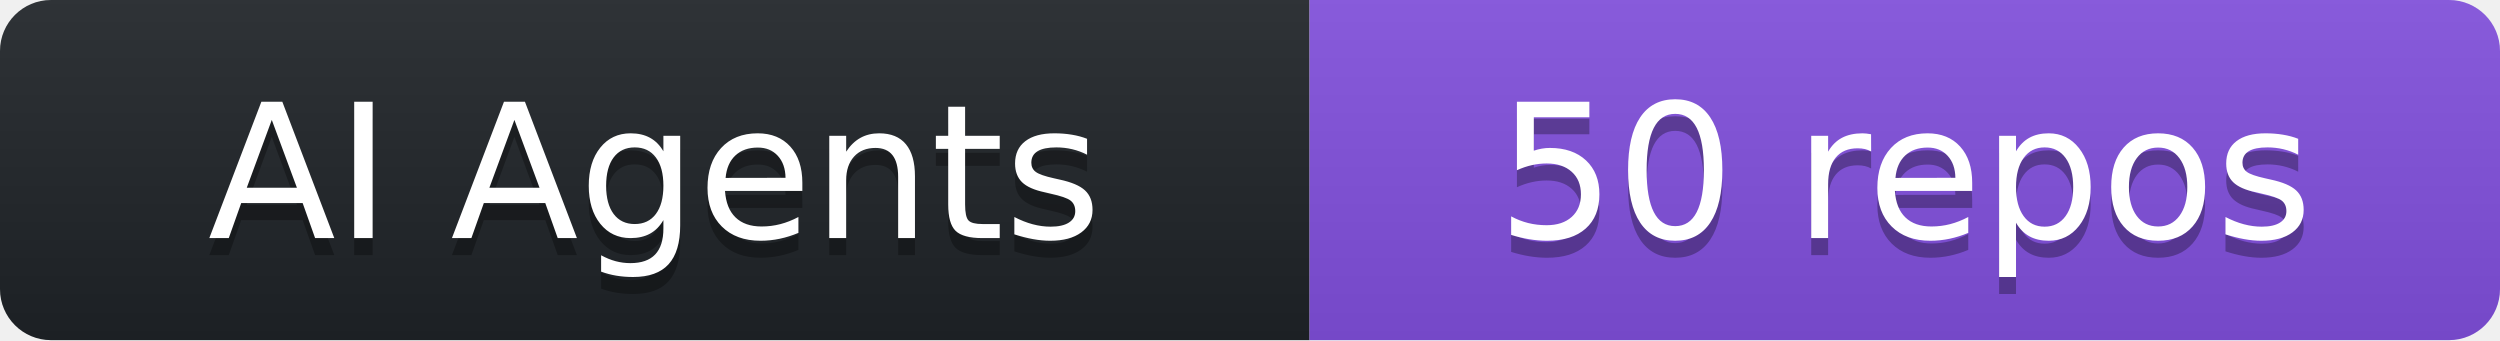
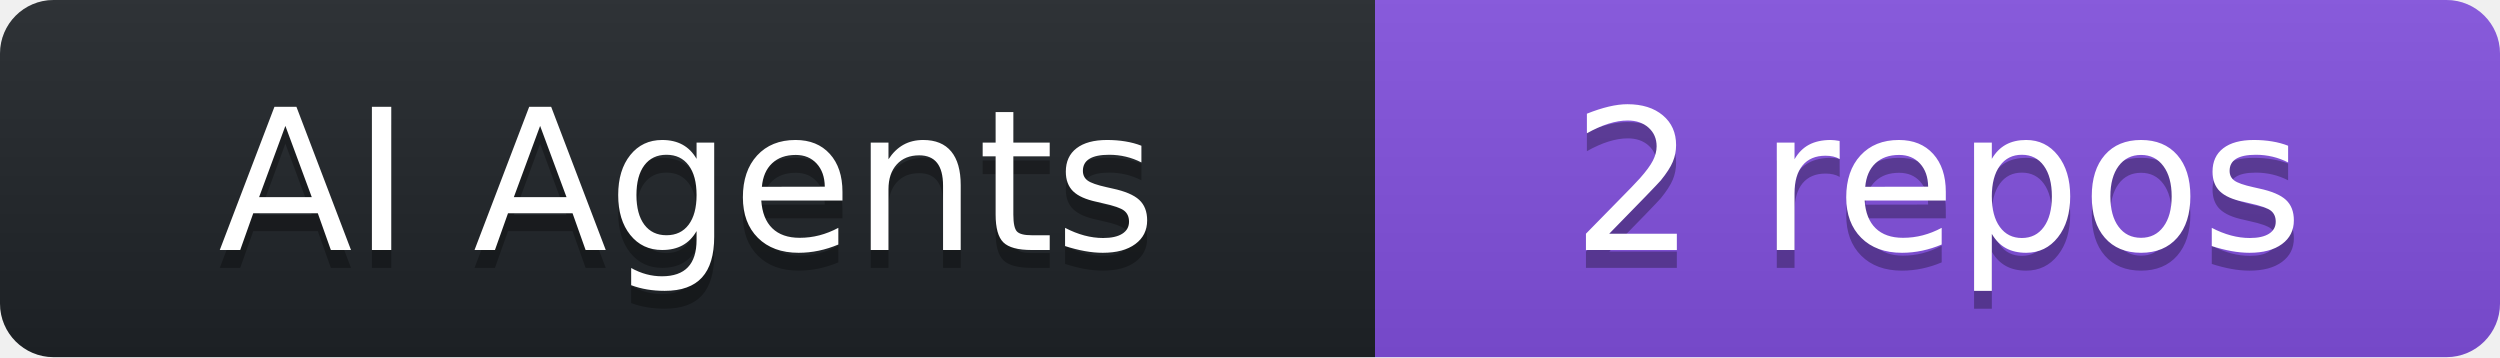
- <svg xmlns="http://www.w3.org/2000/svg" width="147" height="20" role="img" aria-label="AI Agents: 50 repos">
+ <svg xmlns="http://www.w3.org/2000/svg" width="140" height="20" role="img" aria-label="AI Agents: 2 repos">
  <linearGradient id="s" x2="0" y2="100%">
    <stop offset="0" stop-color="#bbb" stop-opacity=".1" />
    <stop offset="1" stop-opacity=".1" />
  </linearGradient>
  <clipPath id="r">
-     <rect width="147" height="20" rx="3" fill="#fff" />
+     <rect width="140" height="20" rx="3" fill="#fff" />
  </clipPath>
  <g clip-path="url(#r)">
    <rect width="77" height="20" fill="#1f2428" />
-     <rect x="77" width="70" height="20" fill="#8250df" />
-     <rect width="147" height="20" fill="url(#s)" />
+     <rect x="77" width="63" height="20" fill="#8250df" />
+     <rect width="140" height="20" fill="url(#s)" />
  </g>
  <g fill="#fff" text-anchor="middle" font-family="Verdana,DejaVu Sans,sans-serif" text-rendering="geometricPrecision" font-size="110">
    <text aria-hidden="true" x="385.0" y="150" fill="#010101" fill-opacity=".3" transform="scale(.1)" textLength="630">AI Agents</text>
    <text x="385.0" y="140" transform="scale(.1)" fill="#fff" textLength="630">AI Agents</text>
-     <text aria-hidden="true" x="1120.0" y="150" fill="#010101" fill-opacity=".3" transform="scale(.1)" textLength="560">50 repos</text>
-     <text x="1120.0" y="140" transform="scale(.1)" fill="#fff" textLength="560">50 repos</text>
+     <text aria-hidden="true" x="1085.0" y="150" fill="#010101" fill-opacity=".3" transform="scale(.1)" textLength="490">2 repos</text>
+     <text x="1085.0" y="140" transform="scale(.1)" fill="#fff" textLength="490">2 repos</text>
  </g>
</svg>
